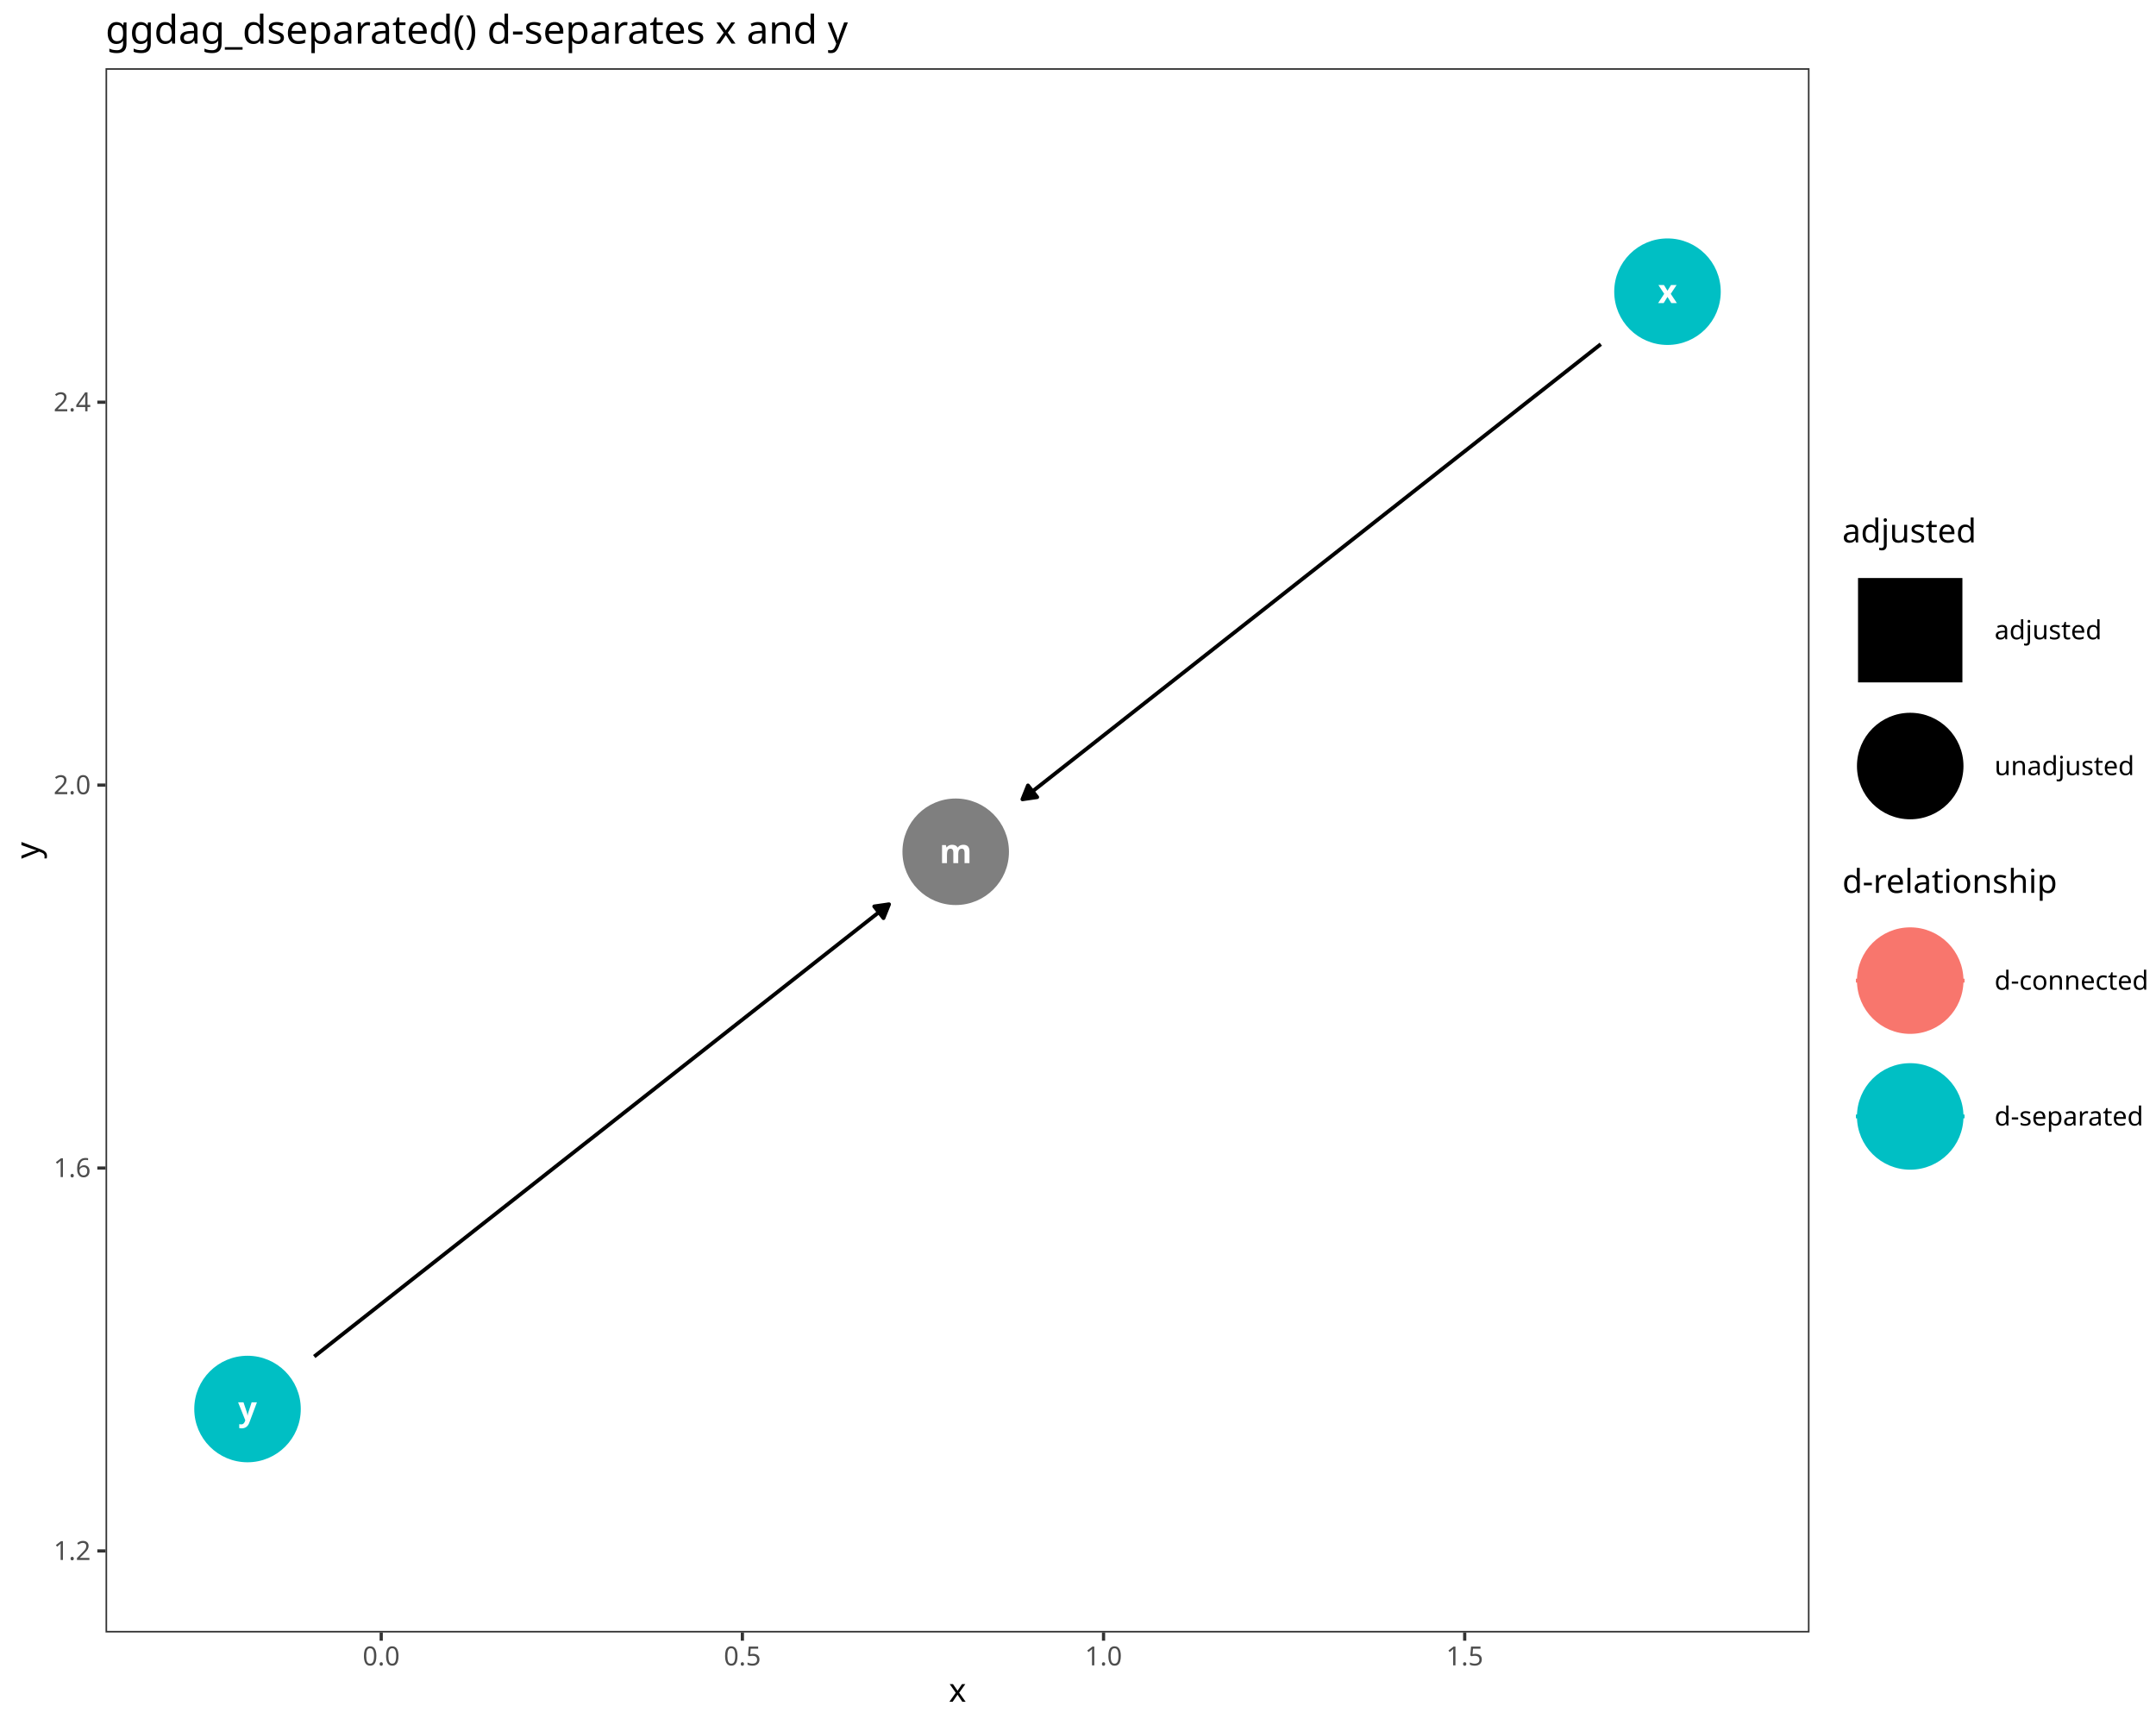
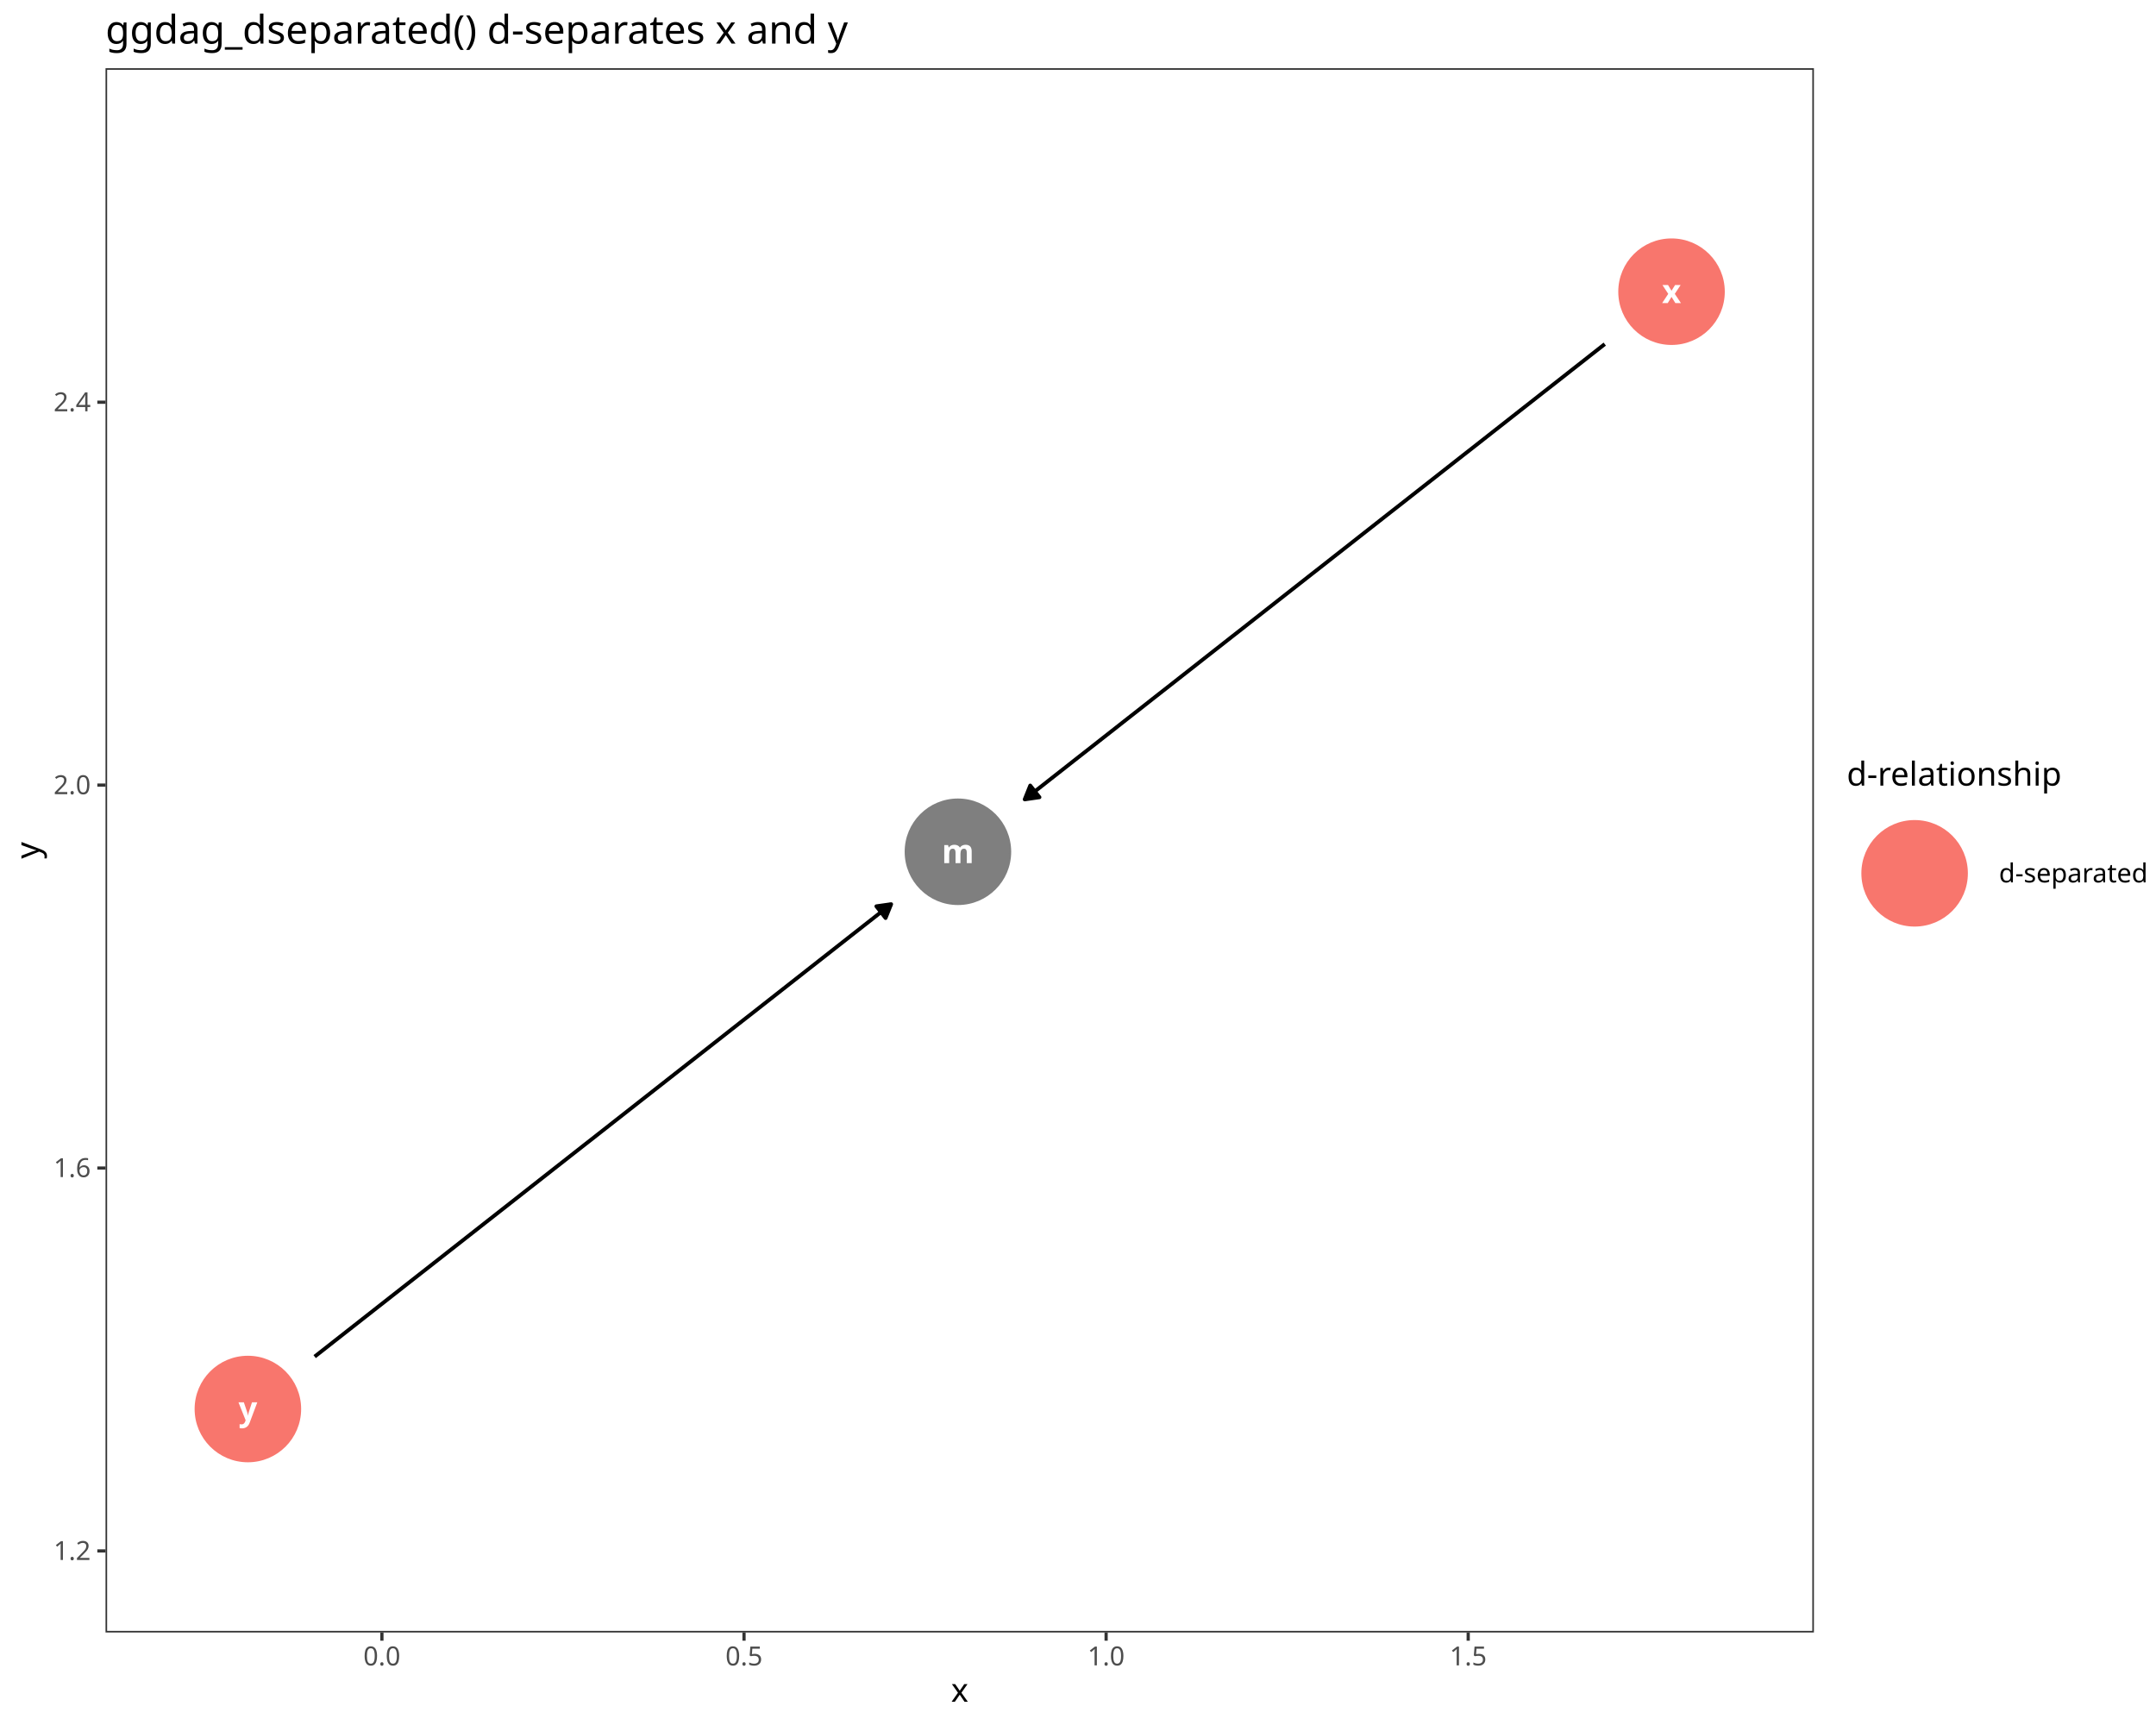
<svg xmlns="http://www.w3.org/2000/svg" class="svglite" data-engine-version="2.0" width="720.00pt" height="576.00pt" viewBox="0 0 720.00 576.00">
  <defs>
    <style type="text/css">
    .svglite line, .svglite polyline, .svglite polygon, .svglite path, .svglite rect, .svglite circle {
      fill: none;
      stroke: #000000;
      stroke-linecap: round;
      stroke-linejoin: round;
      stroke-miterlimit: 10.00;
    }
  </style>
  </defs>
  <rect width="100%" height="100%" style="stroke: none; fill: #FFFFFF;" />
  <defs>
    <clipPath id="cpMC4wMHw3MjAuMDB8MC4wMHw1NzYuMDA=">
      <rect x="0.00" y="0.00" width="720.00" height="576.00" />
    </clipPath>
  </defs>
  <g clip-path="url(#cpMC4wMHw3MjAuMDB8MC4wMHw1NzYuMDA=)">
    <rect x="0.00" y="0.00" width="720.00" height="576.00" style="stroke-width: 1.07; stroke: #FFFFFF; fill: #FFFFFF;" />
  </g>
  <defs>
-     <clipPath id="cpMzUuMjR8NjA0LjI4fDIyLjc4fDU0NS4xMQ==">
-       <rect x="35.24" y="22.78" width="569.05" height="522.33" />
+     <clipPath id="cpMzUuMjR8NjA1Ljc2fDIyLjc4fDU0NS4xMQ==">
+       <rect x="35.24" y="22.78" width="570.52" height="522.33" />
    </clipPath>
  </defs>
-   <g clip-path="url(#cpMzUuMjR8NjA0LjI4fDIyLjc4fDU0NS4xMQ==)">
-     <rect x="35.24" y="22.78" width="569.05" height="522.33" style="stroke-width: 1.07; stroke: none; fill: #FFFFFF;" />
-     <polyline points="534.59,114.93 532.85,116.29 530.45,118.18 528.05,120.07 525.65,121.96 523.25,123.85 520.85,125.74 518.45,127.63 516.05,129.52 513.65,131.40 511.24,133.29 508.84,135.18 506.44,137.07 504.04,138.96 501.64,140.85 499.24,142.74 496.84,144.63 494.44,146.52 492.04,148.41 489.64,150.30 487.23,152.18 484.83,154.07 482.43,155.96 480.03,157.85 477.63,159.74 475.23,161.63 472.83,163.52 470.43,165.41 468.03,167.30 465.63,169.19 463.22,171.07 460.82,172.96 458.42,174.85 456.02,176.74 453.62,178.63 451.22,180.52 448.82,182.41 446.42,184.30 444.02,186.19 441.61,188.08 439.21,189.97 436.81,191.85 434.41,193.74 432.01,195.63 429.61,197.52 427.21,199.41 424.81,201.30 422.41,203.19 420.01,205.08 417.60,206.97 415.20,208.86 412.80,210.75 410.40,212.63 408.00,214.52 405.60,216.41 403.20,218.30 400.80,220.19 398.40,222.08 396.00,223.97 393.59,225.86 391.19,227.75 388.79,229.64 386.39,231.52 383.99,233.41 381.59,235.30 379.19,237.19 376.79,239.08 374.39,240.97 371.99,242.86 369.58,244.75 367.18,246.64 364.78,248.53 362.38,250.42 359.98,252.30 357.58,254.19 355.18,256.08 352.78,257.97 350.38,259.86 347.98,261.75 345.57,263.64 343.17,265.53 341.44,266.89 " style="stroke-width: 1.28; stroke-linecap: butt;" />
-     <polygon points="343.29,262.27 341.44,266.89 346.37,266.18 " style="stroke-width: 1.28; stroke-linecap: butt; fill: #000000;" />
-     <polyline points="104.94,452.97 106.55,451.70 108.94,449.82 111.33,447.94 113.71,446.06 116.10,444.18 118.49,442.30 120.88,440.42 123.27,438.54 125.66,436.66 128.05,434.78 130.44,432.90 132.83,431.02 135.22,429.14 137.60,427.26 139.99,425.38 142.38,423.51 144.77,421.63 147.16,419.75 149.55,417.87 151.94,415.99 154.33,414.11 156.72,412.23 159.10,410.35 161.49,408.47 163.88,406.59 166.27,404.71 168.66,402.83 171.05,400.95 173.44,399.07 175.83,397.19 178.22,395.31 180.61,393.43 182.99,391.55 185.38,389.67 187.77,387.79 190.16,385.91 192.55,384.03 194.94,382.15 197.33,380.28 199.72,378.40 202.11,376.52 204.49,374.64 206.88,372.76 209.27,370.88 211.66,369.00 214.05,367.12 216.44,365.24 218.83,363.36 221.22,361.48 223.61,359.60 225.99,357.72 228.38,355.84 230.77,353.96 233.16,352.08 235.55,350.20 237.94,348.32 240.33,346.44 242.72,344.56 245.11,342.68 247.50,340.80 249.88,338.93 252.27,337.05 254.66,335.17 257.05,333.29 259.44,331.41 261.83,329.53 264.22,327.65 266.61,325.77 269.00,323.89 271.38,322.01 273.77,320.13 276.16,318.25 278.55,316.37 280.94,314.49 283.33,312.61 285.72,310.73 288.11,308.85 290.50,306.97 292.89,305.09 295.27,303.21 296.89,301.95 " style="stroke-width: 1.28; stroke-linecap: butt;" />
-     <polygon points="295.04,306.57 296.89,301.95 291.96,302.66 " style="stroke-width: 1.28; stroke-linecap: butt; fill: #000000;" />
-     <circle cx="319.16" cy="284.42" r="17.43" style="stroke-width: 0.71; stroke: #7F7F7F; fill: #7F7F7F;" />
-     <circle cx="556.86" cy="97.40" r="17.43" style="stroke-width: 0.71; stroke: #00BFC4; fill: #00BFC4;" />
-     <circle cx="82.66" cy="470.49" r="17.43" style="stroke-width: 0.71; stroke: #00BFC4; fill: #00BFC4;" />
-     <text x="319.16" y="288.22" text-anchor="middle" style="font-size: 11.04px; font-weight: bold; fill: #FFFFFF; font-family: sans;" textLength="9.20px" lengthAdjust="spacingAndGlyphs">m</text>
-     <text x="556.86" y="101.20" text-anchor="middle" style="font-size: 11.04px; font-weight: bold; fill: #FFFFFF; font-family: sans;" textLength="5.52px" lengthAdjust="spacingAndGlyphs">x</text>
-     <text x="82.66" y="474.29" text-anchor="middle" style="font-size: 11.04px; font-weight: bold; fill: #FFFFFF; font-family: sans;" textLength="5.52px" lengthAdjust="spacingAndGlyphs">y</text>
-     <rect x="35.24" y="22.78" width="569.05" height="522.33" style="stroke-width: 1.07; stroke: #333333;" />
+   <g clip-path="url(#cpMzUuMjR8NjA1Ljc2fDIyLjc4fDU0NS4xMQ==)">
+     <rect x="35.24" y="22.78" width="570.52" height="522.33" style="stroke-width: 1.07; stroke: none; fill: #FFFFFF;" />
+     <polyline points="535.91,114.90 534.14,116.29 531.73,118.18 529.33,120.07 526.92,121.96 524.51,123.85 522.11,125.74 519.70,127.63 517.29,129.52 514.88,131.40 512.48,133.29 510.07,135.18 507.66,137.07 505.25,138.96 502.85,140.85 500.44,142.74 498.03,144.63 495.63,146.52 493.22,148.41 490.81,150.30 488.40,152.18 486.00,154.07 483.59,155.96 481.18,157.85 478.78,159.74 476.37,161.63 473.96,163.52 471.55,165.41 469.15,167.30 466.74,169.19 464.33,171.07 461.92,172.96 459.52,174.85 457.11,176.74 454.70,178.63 452.30,180.52 449.89,182.41 447.48,184.30 445.07,186.19 442.67,188.08 440.26,189.97 437.85,191.85 435.45,193.74 433.04,195.63 430.63,197.52 428.22,199.41 425.82,201.30 423.41,203.19 421.00,205.08 418.59,206.97 416.19,208.86 413.78,210.75 411.37,212.63 408.97,214.52 406.56,216.41 404.15,218.30 401.74,220.19 399.34,222.08 396.93,223.97 394.52,225.86 392.12,227.75 389.71,229.64 387.30,231.52 384.89,233.41 382.49,235.30 380.08,237.19 377.67,239.08 375.26,240.97 372.86,242.86 370.45,244.75 368.04,246.64 365.64,248.53 363.23,250.42 360.82,252.30 358.41,254.19 356.01,256.08 353.60,257.97 351.19,259.86 348.79,261.75 346.38,263.64 343.97,265.53 342.20,266.92 " style="stroke-width: 1.28; stroke-linecap: butt;" />
+     <polygon points="344.05,262.30 342.20,266.92 347.13,266.21 " style="stroke-width: 1.28; stroke-linecap: butt; fill: #000000;" />
+     <polyline points="105.08,452.99 106.73,451.70 109.13,449.82 111.52,447.94 113.92,446.06 116.31,444.18 118.71,442.30 121.10,440.42 123.50,438.54 125.89,436.66 128.29,434.78 130.68,432.90 133.08,431.02 135.47,429.14 137.87,427.26 140.26,425.38 142.66,423.51 145.05,421.63 147.45,419.75 149.84,417.87 152.24,415.99 154.64,414.11 157.03,412.23 159.43,410.35 161.82,408.47 164.22,406.59 166.61,404.71 169.01,402.83 171.40,400.95 173.80,399.07 176.19,397.19 178.59,395.31 180.98,393.43 183.38,391.55 185.77,389.67 188.17,387.79 190.56,385.91 192.96,384.03 195.35,382.15 197.75,380.28 200.14,378.40 202.54,376.52 204.93,374.64 207.33,372.76 209.72,370.88 212.12,369.00 214.51,367.12 216.91,365.24 219.30,363.36 221.70,361.48 224.09,359.60 226.49,357.72 228.88,355.84 231.28,353.96 233.67,352.08 236.07,350.20 238.46,348.32 240.86,346.44 243.25,344.56 245.65,342.68 248.04,340.80 250.44,338.93 252.84,337.05 255.23,335.17 257.63,333.29 260.02,331.41 262.42,329.53 264.81,327.65 267.21,325.77 269.60,323.89 272.00,322.01 274.39,320.13 276.79,318.25 279.18,316.37 281.58,314.49 283.97,312.61 286.37,310.73 288.76,308.85 291.16,306.97 293.55,305.09 295.95,303.21 297.60,301.92 " style="stroke-width: 1.28; stroke-linecap: butt;" />
+     <polygon points="295.74,306.54 297.60,301.92 292.67,302.62 " style="stroke-width: 1.28; stroke-linecap: butt; fill: #000000;" />
+     <circle cx="319.90" cy="284.42" r="17.43" style="stroke-width: 0.71; stroke: #7F7F7F; fill: #7F7F7F;" />
+     <circle cx="558.21" cy="97.40" r="17.43" style="stroke-width: 0.71; stroke: #F8766D; fill: #F8766D;" />
+     <circle cx="82.78" cy="470.49" r="17.43" style="stroke-width: 0.71; stroke: #F8766D; fill: #F8766D;" />
+     <text x="319.90" y="288.22" text-anchor="middle" style="font-size: 11.04px; font-weight: bold; fill: #FFFFFF; font-family: sans;" textLength="9.20px" lengthAdjust="spacingAndGlyphs">m</text>
+     <text x="558.21" y="101.20" text-anchor="middle" style="font-size: 11.04px; font-weight: bold; fill: #FFFFFF; font-family: sans;" textLength="5.52px" lengthAdjust="spacingAndGlyphs">x</text>
+     <text x="82.78" y="474.29" text-anchor="middle" style="font-size: 11.04px; font-weight: bold; fill: #FFFFFF; font-family: sans;" textLength="5.52px" lengthAdjust="spacingAndGlyphs">y</text>
+     <rect x="35.24" y="22.78" width="570.52" height="522.33" style="stroke-width: 1.07; stroke: #333333;" />
  </g>
  <g clip-path="url(#cpMC4wMHw3MjAuMDB8MC4wMHw1NzYuMDA=)">
    <text x="30.31" y="520.90" text-anchor="end" style="font-size: 8.80px; fill: #4D4D4D; font-family: sans;" textLength="12.23px" lengthAdjust="spacingAndGlyphs">1.2</text>
    <text x="30.31" y="393.04" text-anchor="end" style="font-size: 8.80px; fill: #4D4D4D; font-family: sans;" textLength="12.23px" lengthAdjust="spacingAndGlyphs">1.6</text>
    <text x="30.31" y="265.19" text-anchor="end" style="font-size: 8.80px; fill: #4D4D4D; font-family: sans;" textLength="12.23px" lengthAdjust="spacingAndGlyphs">2.0</text>
    <text x="30.31" y="137.34" text-anchor="end" style="font-size: 8.80px; fill: #4D4D4D; font-family: sans;" textLength="12.23px" lengthAdjust="spacingAndGlyphs">2.4</text>
    <polyline points="32.50,517.87 35.24,517.87 " style="stroke-width: 1.07; stroke: #333333; stroke-linecap: butt;" />
    <polyline points="32.50,390.02 35.24,390.02 " style="stroke-width: 1.07; stroke: #333333; stroke-linecap: butt;" />
    <polyline points="32.50,262.16 35.24,262.16 " style="stroke-width: 1.07; stroke: #333333; stroke-linecap: butt;" />
    <polyline points="32.50,134.31 35.24,134.31 " style="stroke-width: 1.07; stroke: #333333; stroke-linecap: butt;" />
-     <polyline points="127.31,547.85 127.31,545.11 " style="stroke-width: 1.07; stroke: #333333; stroke-linecap: butt;" />
-     <polyline points="247.92,547.85 247.92,545.11 " style="stroke-width: 1.07; stroke: #333333; stroke-linecap: butt;" />
-     <polyline points="368.53,547.85 368.53,545.11 " style="stroke-width: 1.07; stroke: #333333; stroke-linecap: butt;" />
-     <polyline points="489.14,547.85 489.14,545.11 " style="stroke-width: 1.07; stroke: #333333; stroke-linecap: butt;" />
-     <text x="127.31" y="556.10" text-anchor="middle" style="font-size: 8.80px; fill: #4D4D4D; font-family: sans;" textLength="12.23px" lengthAdjust="spacingAndGlyphs">0.0</text>
-     <text x="247.92" y="556.10" text-anchor="middle" style="font-size: 8.80px; fill: #4D4D4D; font-family: sans;" textLength="12.23px" lengthAdjust="spacingAndGlyphs">0.5</text>
-     <text x="368.53" y="556.10" text-anchor="middle" style="font-size: 8.80px; fill: #4D4D4D; font-family: sans;" textLength="12.23px" lengthAdjust="spacingAndGlyphs">1.0</text>
-     <text x="489.14" y="556.10" text-anchor="middle" style="font-size: 8.80px; fill: #4D4D4D; font-family: sans;" textLength="12.23px" lengthAdjust="spacingAndGlyphs">1.5</text>
-     <text x="319.76" y="568.24" text-anchor="middle" style="font-size: 11.00px; font-family: sans;" textLength="5.50px" lengthAdjust="spacingAndGlyphs">x</text>
+     <polyline points="127.54,547.85 127.54,545.11 " style="stroke-width: 1.07; stroke: #333333; stroke-linecap: butt;" />
+     <polyline points="248.47,547.85 248.47,545.11 " style="stroke-width: 1.07; stroke: #333333; stroke-linecap: butt;" />
+     <polyline points="369.39,547.85 369.39,545.11 " style="stroke-width: 1.07; stroke: #333333; stroke-linecap: butt;" />
+     <polyline points="490.31,547.85 490.31,545.11 " style="stroke-width: 1.07; stroke: #333333; stroke-linecap: butt;" />
+     <text x="127.54" y="556.10" text-anchor="middle" style="font-size: 8.80px; fill: #4D4D4D; font-family: sans;" textLength="12.23px" lengthAdjust="spacingAndGlyphs">0.0</text>
+     <text x="248.47" y="556.10" text-anchor="middle" style="font-size: 8.80px; fill: #4D4D4D; font-family: sans;" textLength="12.23px" lengthAdjust="spacingAndGlyphs">0.5</text>
+     <text x="369.39" y="556.10" text-anchor="middle" style="font-size: 8.80px; fill: #4D4D4D; font-family: sans;" textLength="12.23px" lengthAdjust="spacingAndGlyphs">1.0</text>
+     <text x="490.31" y="556.10" text-anchor="middle" style="font-size: 8.80px; fill: #4D4D4D; font-family: sans;" textLength="12.23px" lengthAdjust="spacingAndGlyphs">1.5</text>
+     <text x="320.50" y="568.24" text-anchor="middle" style="font-size: 11.00px; font-family: sans;" textLength="5.50px" lengthAdjust="spacingAndGlyphs">x</text>
    <text transform="translate(13.05,283.95) rotate(-90)" text-anchor="middle" style="font-size: 11.00px; font-family: sans;" textLength="5.50px" lengthAdjust="spacingAndGlyphs">y</text>
-     <rect x="615.24" y="172.43" width="93.90" height="106.04" style="stroke-width: 1.07; stroke: none; fill: #FFFFFF;" />
-     <text x="615.24" y="181.14" style="font-size: 11.00px; font-family: sans;" textLength="41.59px" lengthAdjust="spacingAndGlyphs">adjusted</text>
-     <rect x="615.24" y="187.76" width="45.35" height="45.35" style="stroke-width: 1.07; stroke: none; fill: #FFFFFF;" />
-     <polygon points="620.49,227.86 655.35,227.86 655.35,193.01 620.49,193.01 " style="stroke-width: 0.71; stroke: none; fill: #000000;" />
-     <rect x="615.24" y="233.11" width="45.35" height="45.35" style="stroke-width: 1.07; stroke: none; fill: #FFFFFF;" />
-     <circle cx="637.92" cy="255.79" r="17.43" style="stroke-width: 0.71; fill: #000000;" />
-     <text x="666.08" y="213.47" style="font-size: 8.80px; font-family: sans;" textLength="33.27px" lengthAdjust="spacingAndGlyphs">adjusted</text>
-     <text x="666.08" y="258.82" style="font-size: 8.80px; font-family: sans;" textLength="43.06px" lengthAdjust="spacingAndGlyphs">unadjusted</text>
-     <rect x="615.24" y="289.43" width="99.28" height="106.04" style="stroke-width: 1.07; stroke: none; fill: #FFFFFF;" />
-     <text x="615.24" y="298.14" style="font-size: 11.00px; font-family: sans;" textLength="66.04px" lengthAdjust="spacingAndGlyphs">d-relationship</text>
-     <rect x="615.24" y="304.76" width="45.35" height="45.35" style="stroke-width: 1.07; stroke: none; fill: #FFFFFF;" />
-     <line x1="619.78" y1="327.44" x2="656.06" y2="327.44" style="stroke-width: 1.28; stroke: #F8766D; stroke-linecap: butt;" />
-     <circle cx="637.92" cy="327.44" r="17.43" style="stroke-width: 0.71; stroke: #F8766D; fill: #F8766D;" />
-     <rect x="615.24" y="350.12" width="45.35" height="45.35" style="stroke-width: 1.07; stroke: none; fill: #FFFFFF;" />
-     <line x1="619.78" y1="372.79" x2="656.06" y2="372.79" style="stroke-width: 1.28; stroke: #00BFC4; stroke-linecap: butt;" />
-     <circle cx="637.92" cy="372.79" r="17.43" style="stroke-width: 0.71; stroke: #00BFC4; fill: #00BFC4;" />
-     <text x="666.08" y="330.47" style="font-size: 8.80px; font-family: sans;" textLength="48.44px" lengthAdjust="spacingAndGlyphs">d-connected</text>
-     <text x="666.08" y="375.82" style="font-size: 8.80px; font-family: sans;" textLength="46.97px" lengthAdjust="spacingAndGlyphs">d-separated</text>
+     <rect x="616.72" y="253.60" width="97.80" height="60.69" style="stroke-width: 1.07; stroke: none; fill: #FFFFFF;" />
+     <text x="616.72" y="262.32" style="font-size: 11.00px; font-family: sans;" textLength="66.04px" lengthAdjust="spacingAndGlyphs">d-relationship</text>
+     <rect x="616.72" y="268.94" width="45.35" height="45.35" style="stroke-width: 1.07; stroke: none; fill: #FFFFFF;" />
+     <circle cx="639.39" cy="291.61" r="17.43" style="stroke-width: 0.71; stroke: #F8766D; fill: #F8766D;" />
+     <text x="667.55" y="294.64" style="font-size: 8.80px; font-family: sans;" textLength="46.97px" lengthAdjust="spacingAndGlyphs">d-separated</text>
    <text x="35.24" y="14.56" style="font-size: 13.20px; font-family: sans;" textLength="238.53px" lengthAdjust="spacingAndGlyphs">ggdag_dseparated() d-separates x and y</text>
  </g>
</svg>
